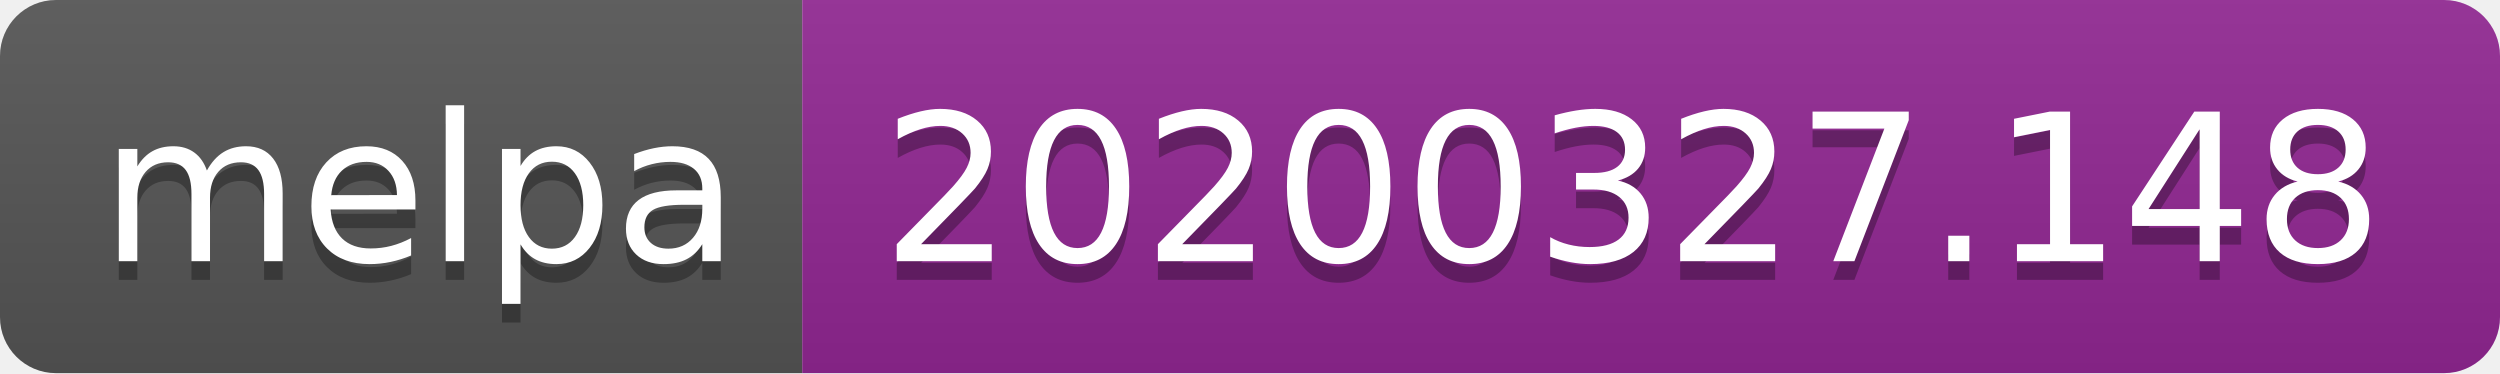
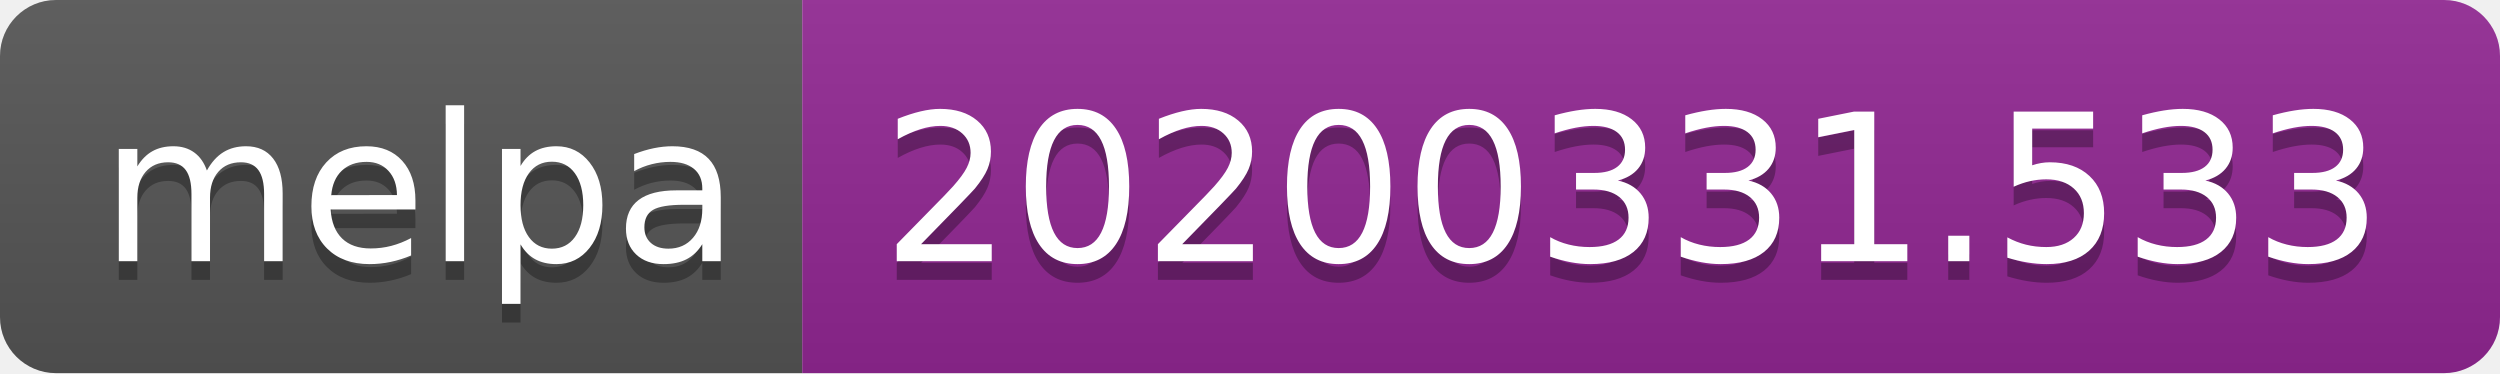
<svg xmlns="http://www.w3.org/2000/svg" width="134" height="20">
  <linearGradient id="b" x2="0" y2="100%">
    <stop offset="0" stop-color="#bbb" stop-opacity=".1" />
    <stop offset="1" stop-opacity=".1" />
  </linearGradient>
  <clipPath id="a">
    <rect width="134" height="20" rx="3" fill="#fff" />
  </clipPath>
  <g clip-path="url(#a)">
    <path fill="#555" d="M0 0h43v20H0z" />
    <path fill="#922793" d="M43 0h91v20H43z" />
    <path fill="url(#b)" d="M0 0h134v20H0z" />
  </g>
  <g fill="#fff" text-anchor="middle" font-family="DejaVu Sans,Verdana,Geneva,sans-serif" font-size="110">
    <text x="225" y="150" fill="#010101" fill-opacity=".3" transform="scale(.1)" textLength="330">melpa</text>
    <text x="225" y="140" transform="scale(.1)" textLength="330">melpa</text>
-     <text x="875" y="150" fill="#010101" fill-opacity=".3" transform="scale(.1)" textLength="810">20200327.148</text>
-     <text x="875" y="140" transform="scale(.1)" textLength="810">20200327.148</text>
+     <text x="875" y="150" fill="#010101" fill-opacity=".3" transform="scale(.1)" textLength="810">20200331.533</text>
+     <text x="875" y="140" transform="scale(.1)" textLength="810">20200331.533</text>
  </g>
</svg>
